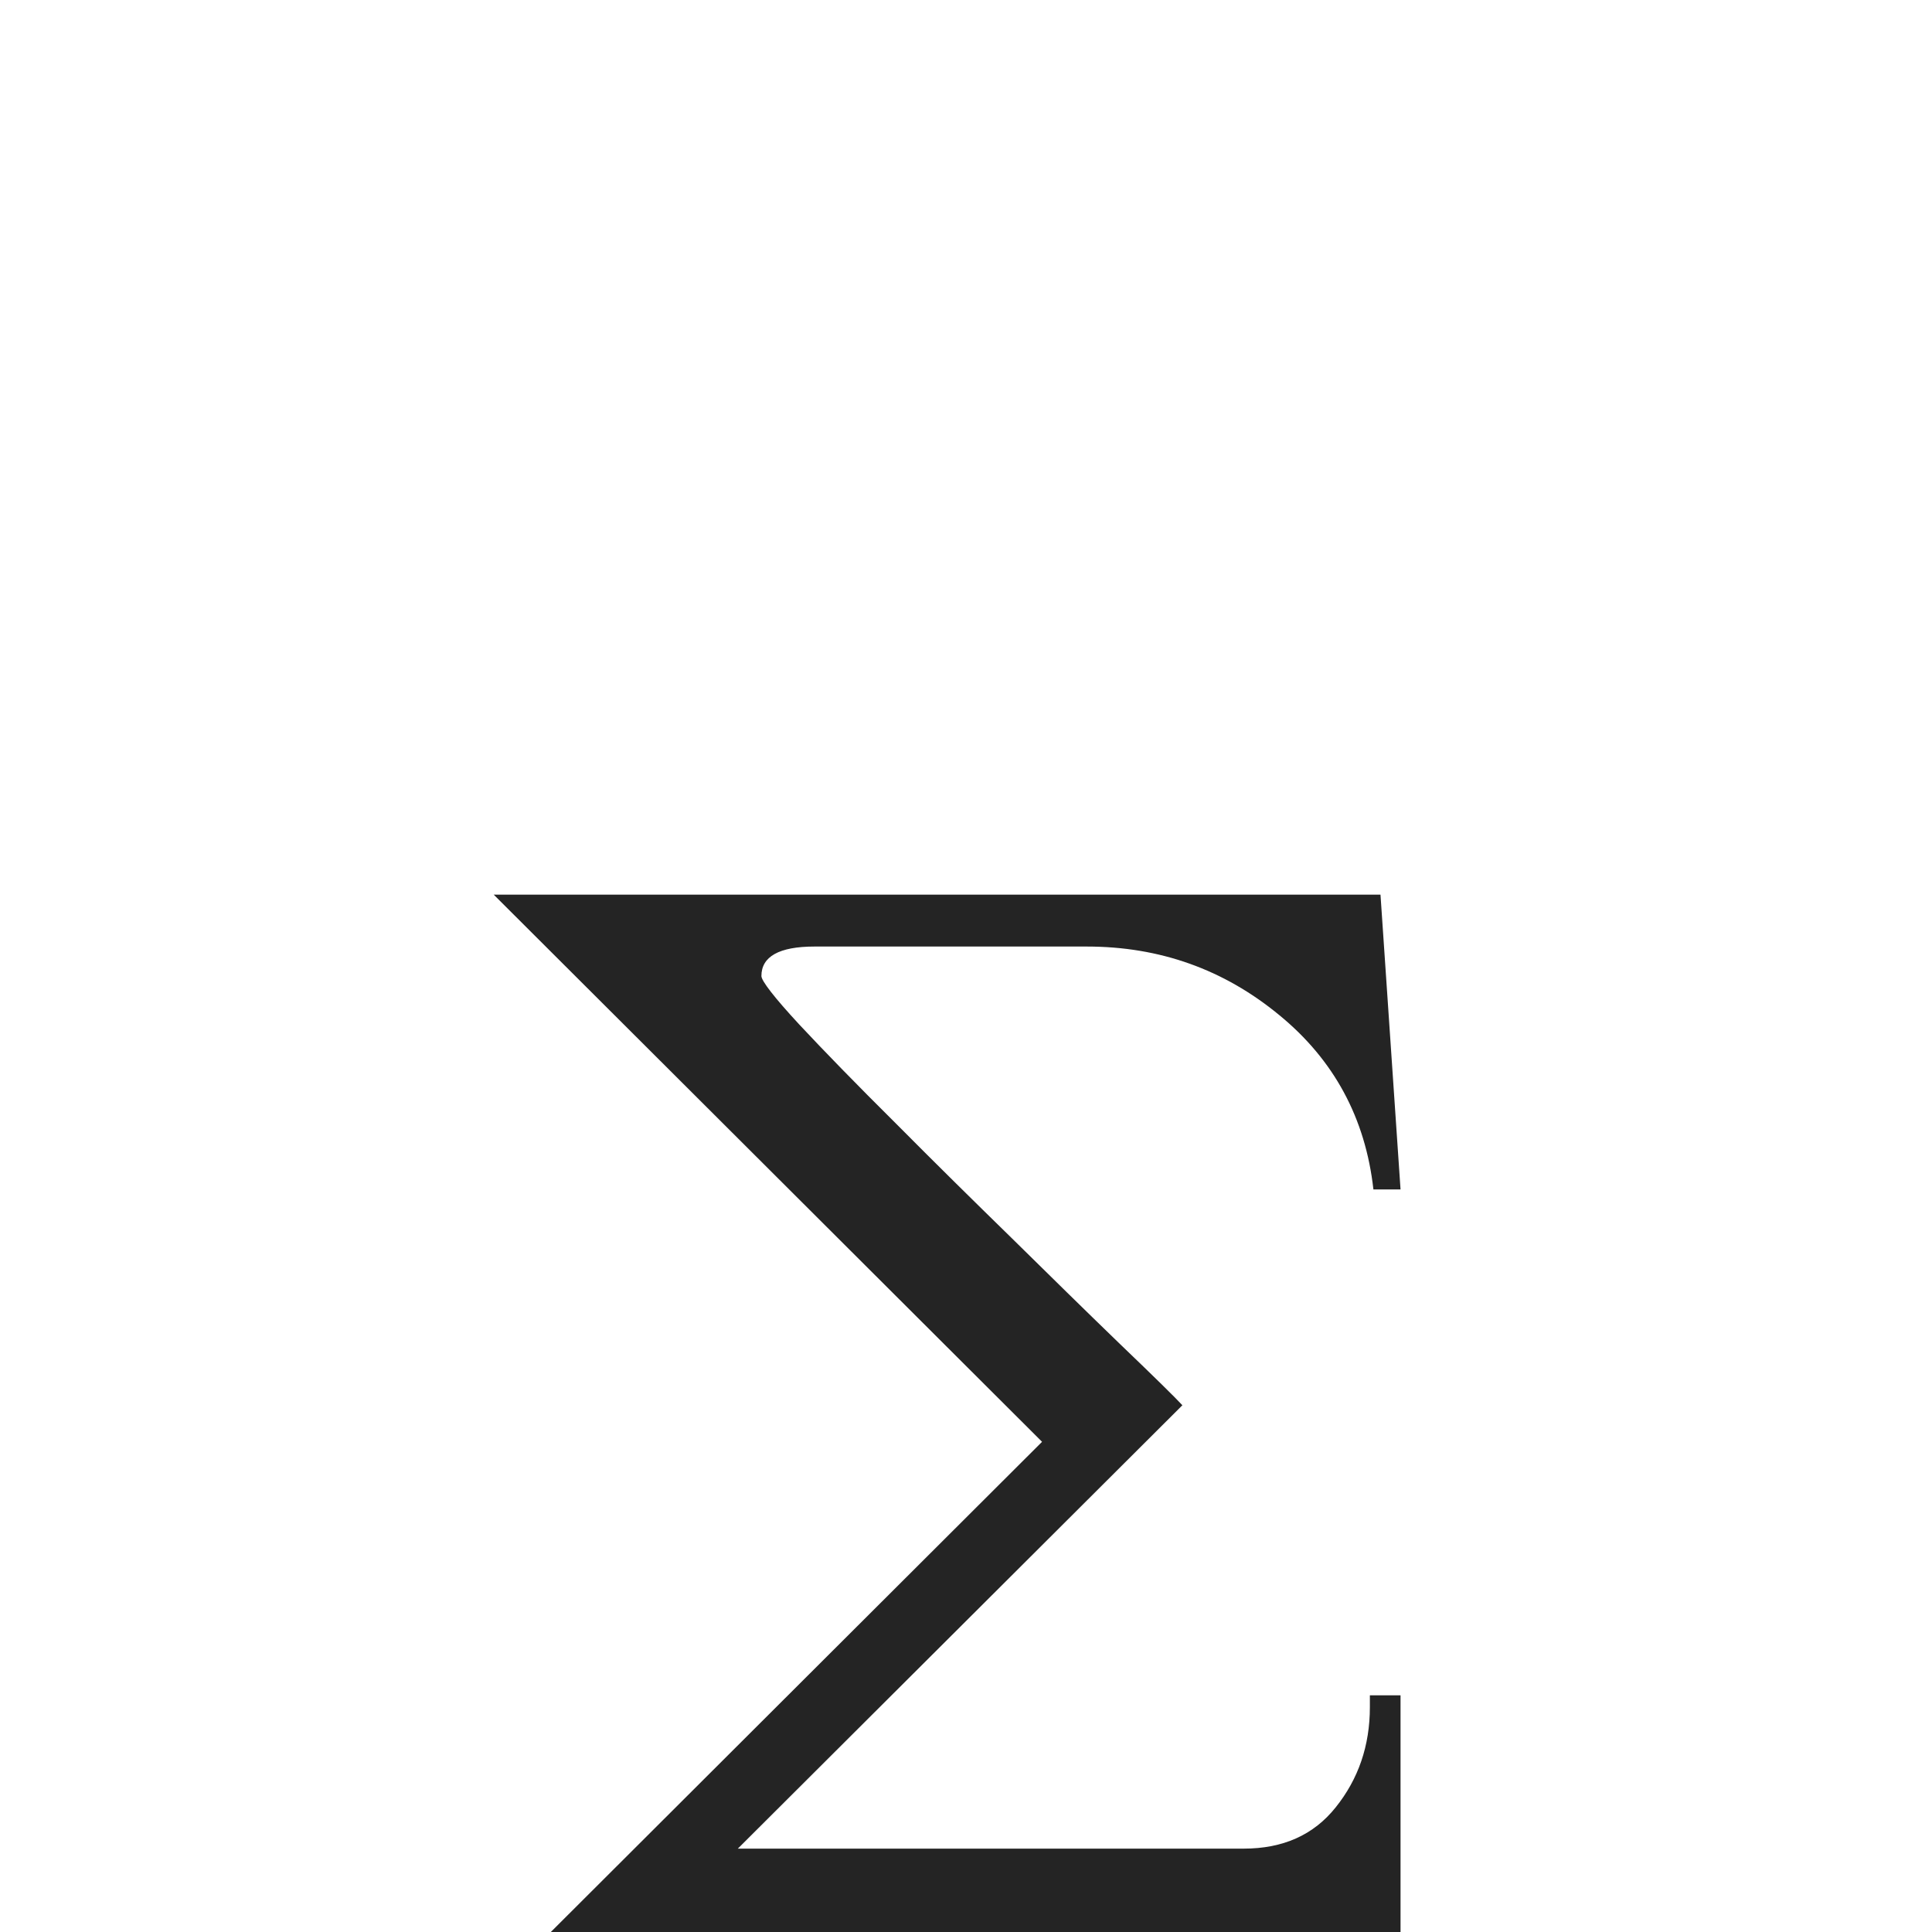
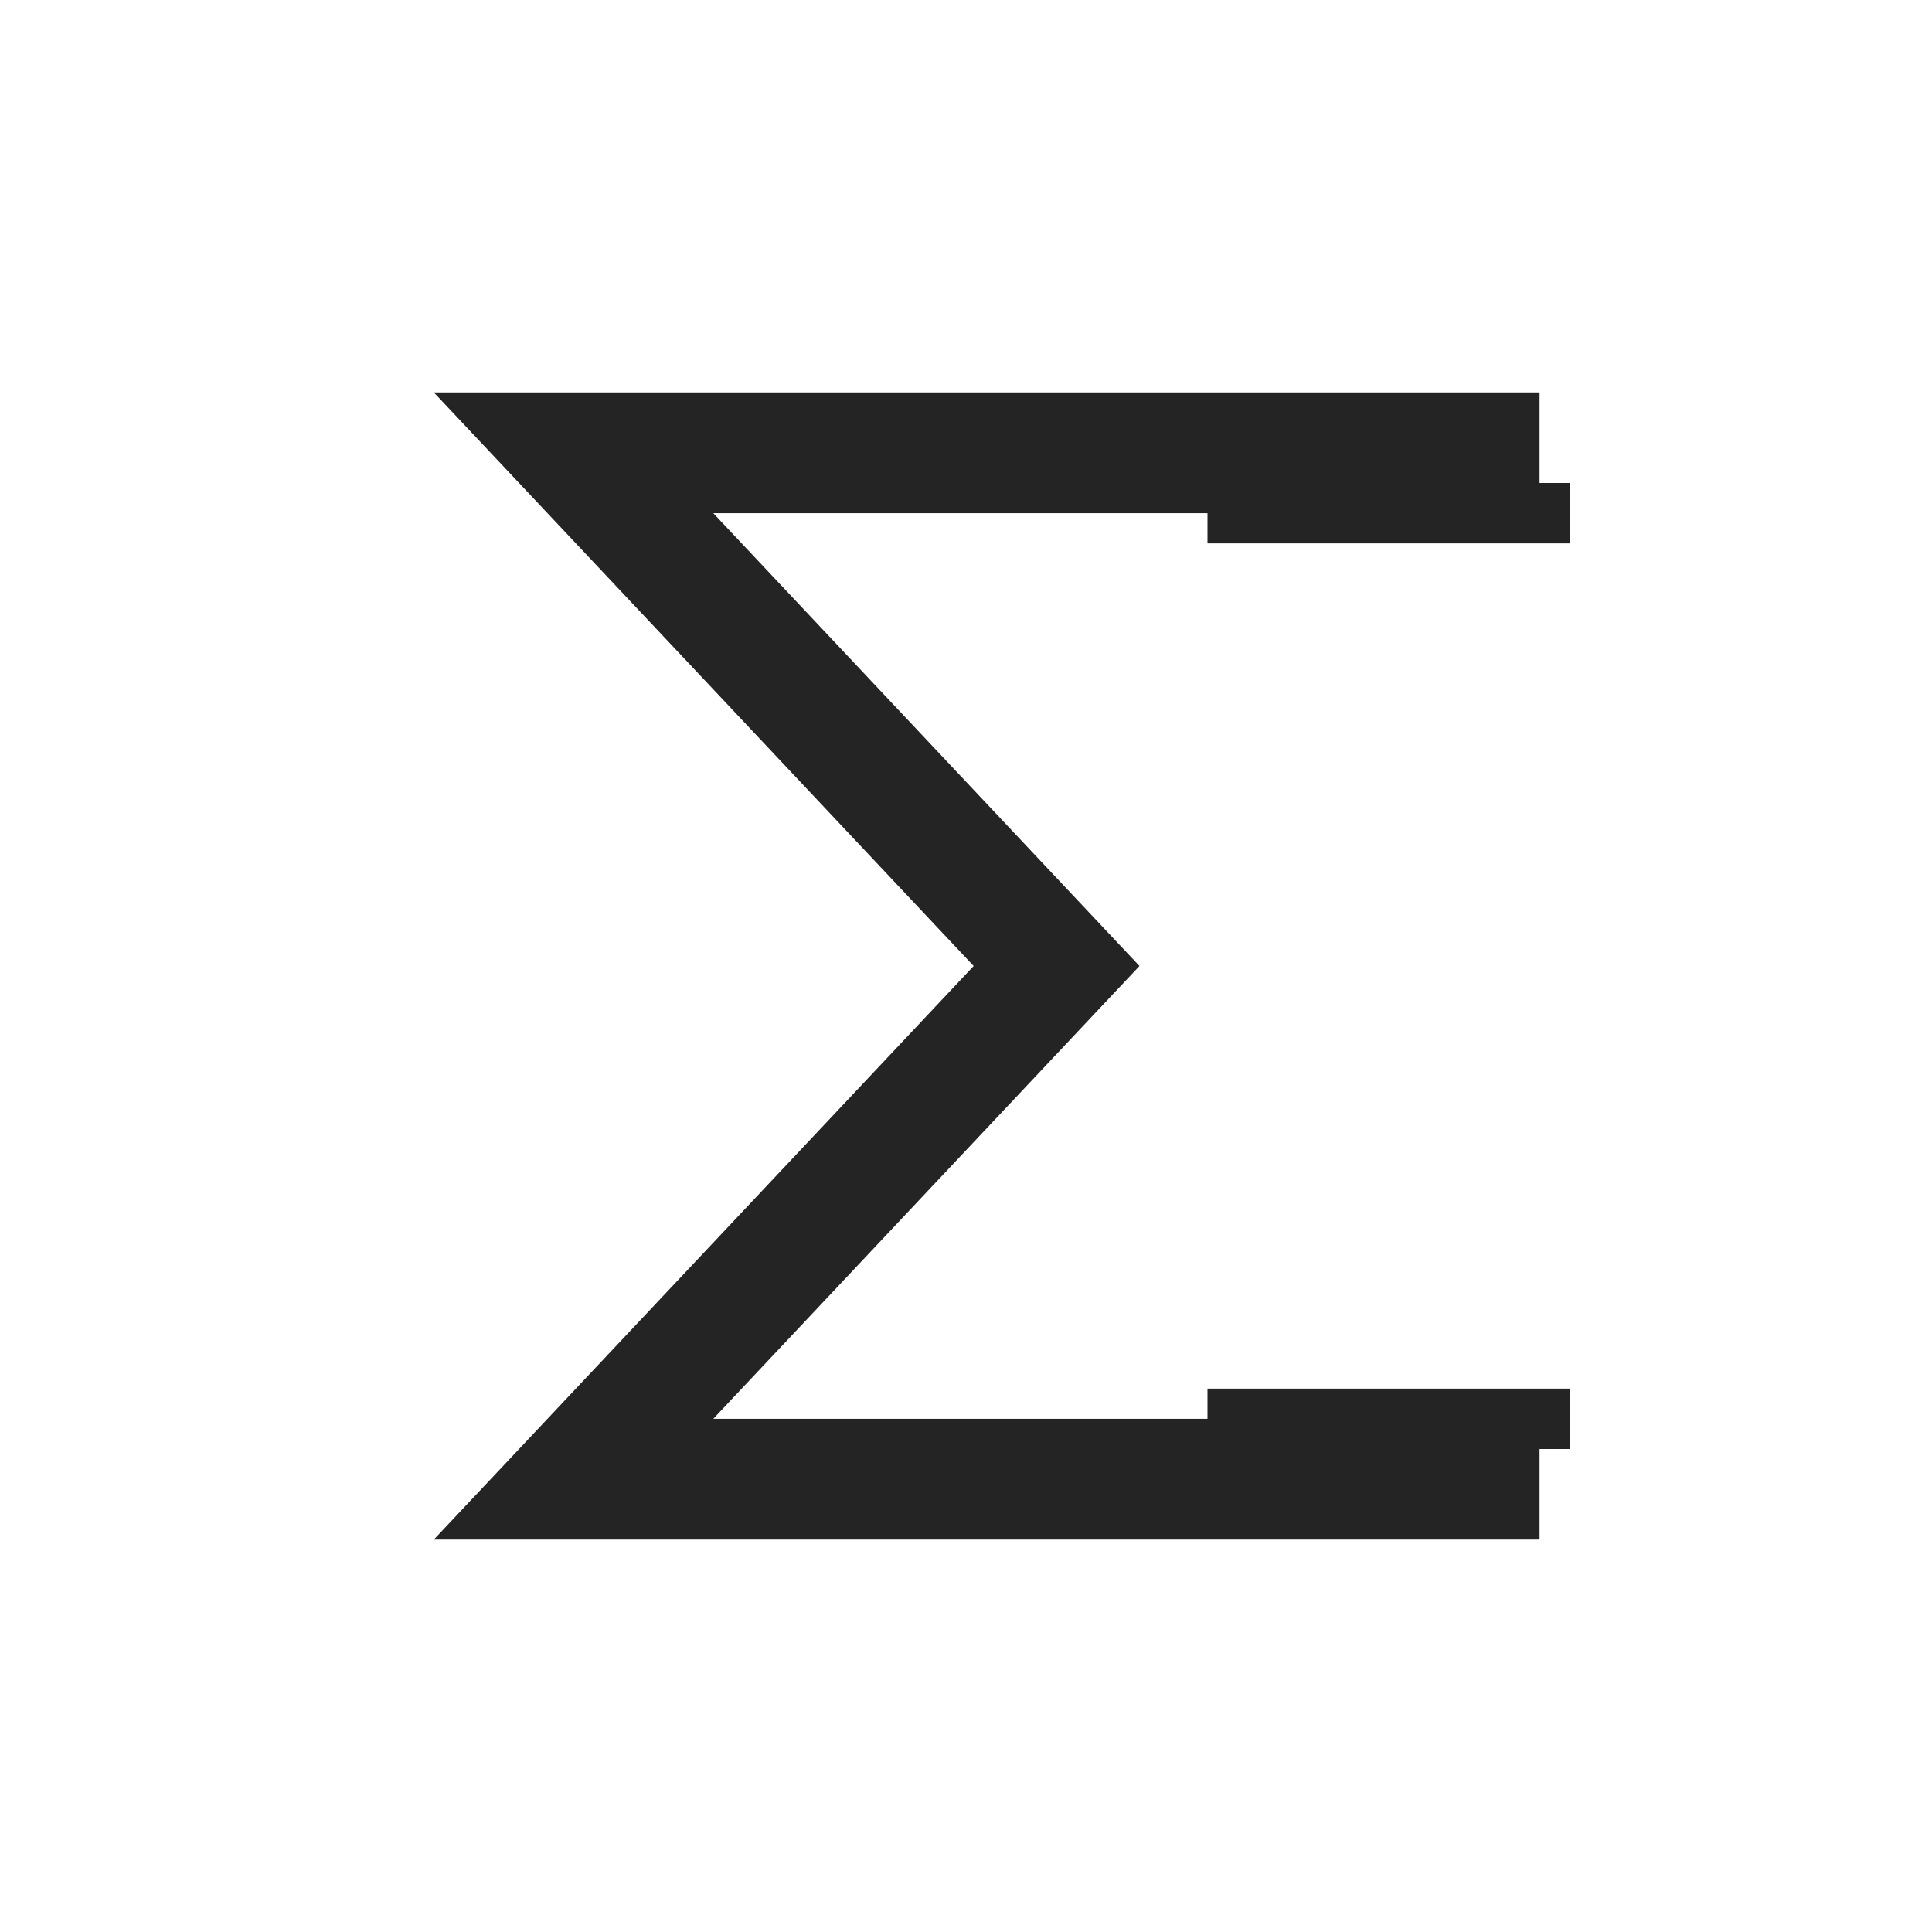
<svg xmlns="http://www.w3.org/2000/svg" width="32" height="32" viewBox="0 0 32 32" role="img" aria-label="AutoSum">
  <rect width="32" height="32" fill="none" />
-   <g transform="translate(16 16) scale(1.25) translate(-16 -16)">
-     <text x="16" y="23" text-anchor="middle" font-size="22" font-family="Cambria Math,Georgia,serif" fill="#242424" font-weight="600" dominant-baseline="central">Σ</text>
-   </g>
+   <path d="M24.5 7.5H9.5L17.5 16L9.5 24.5H24.5" fill="none" stroke="#242424" stroke-width="2" stroke-linecap="square" stroke-linejoin="miter" />
+   <path d="M20.5 8.5H25.5M20.5 23.5H25.5" fill="none" stroke="#242424" stroke-width="1" stroke-linecap="square" />
</svg>
